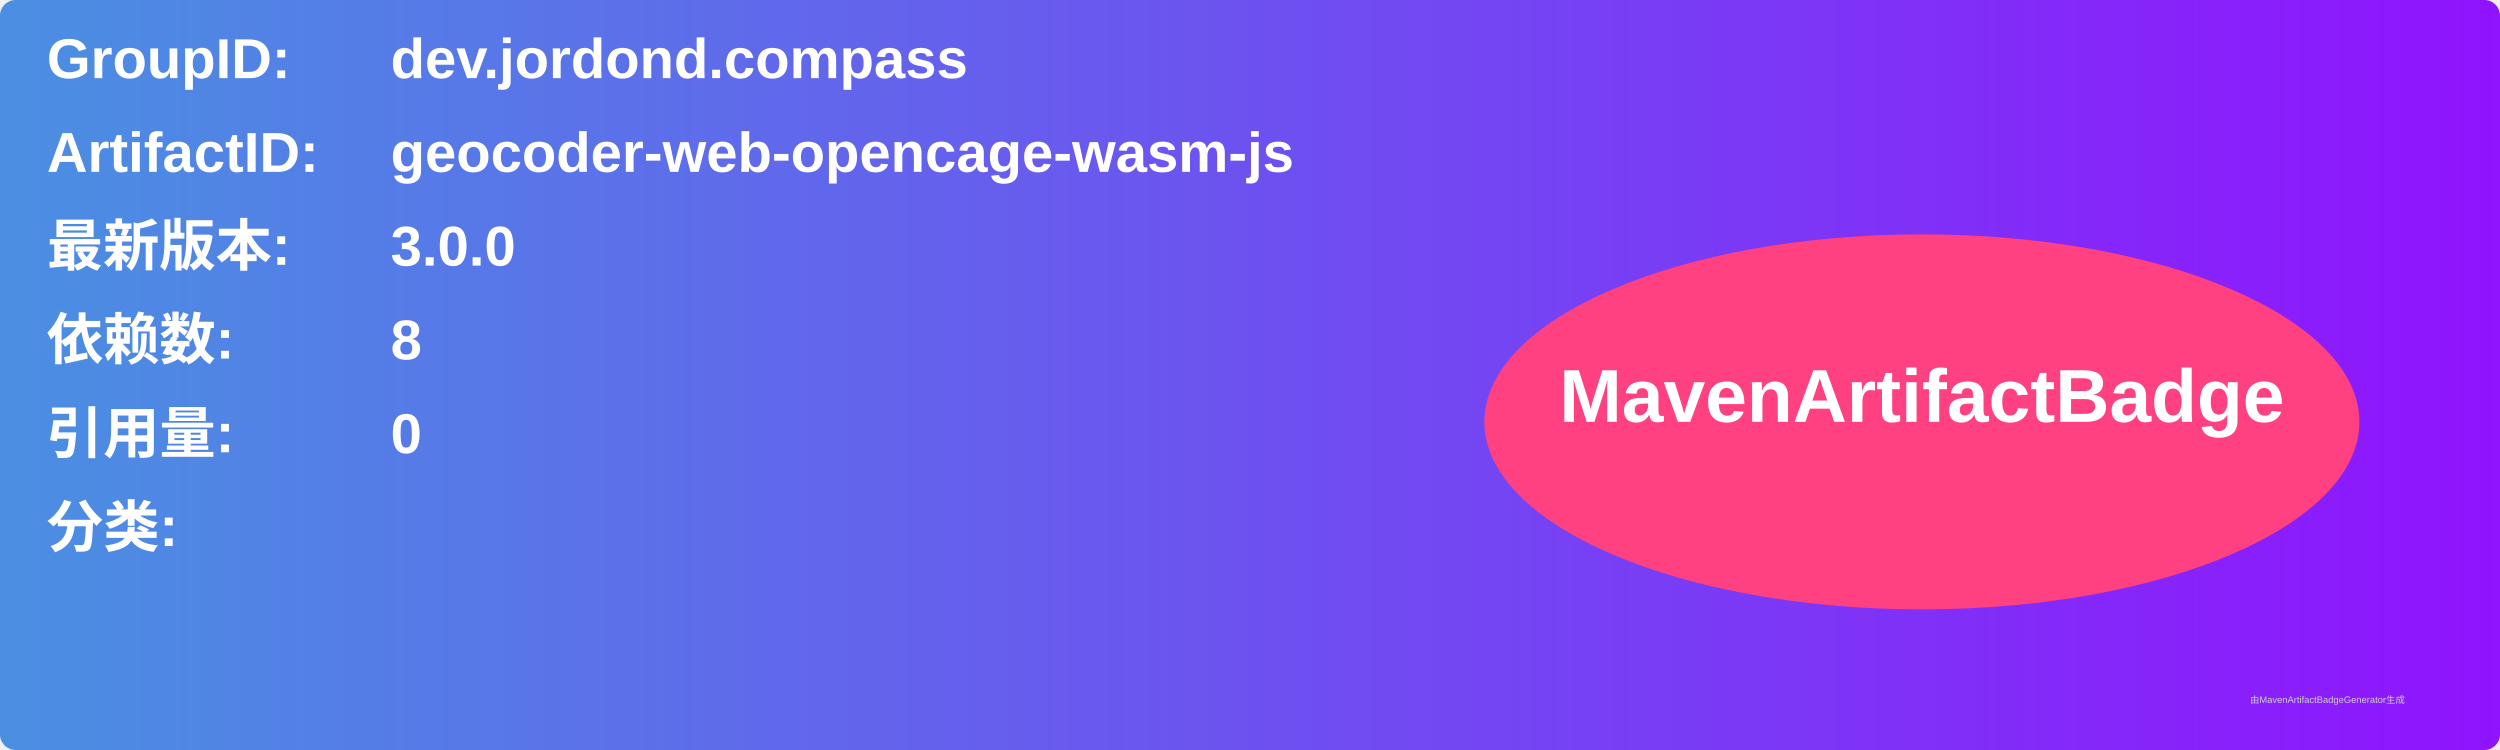
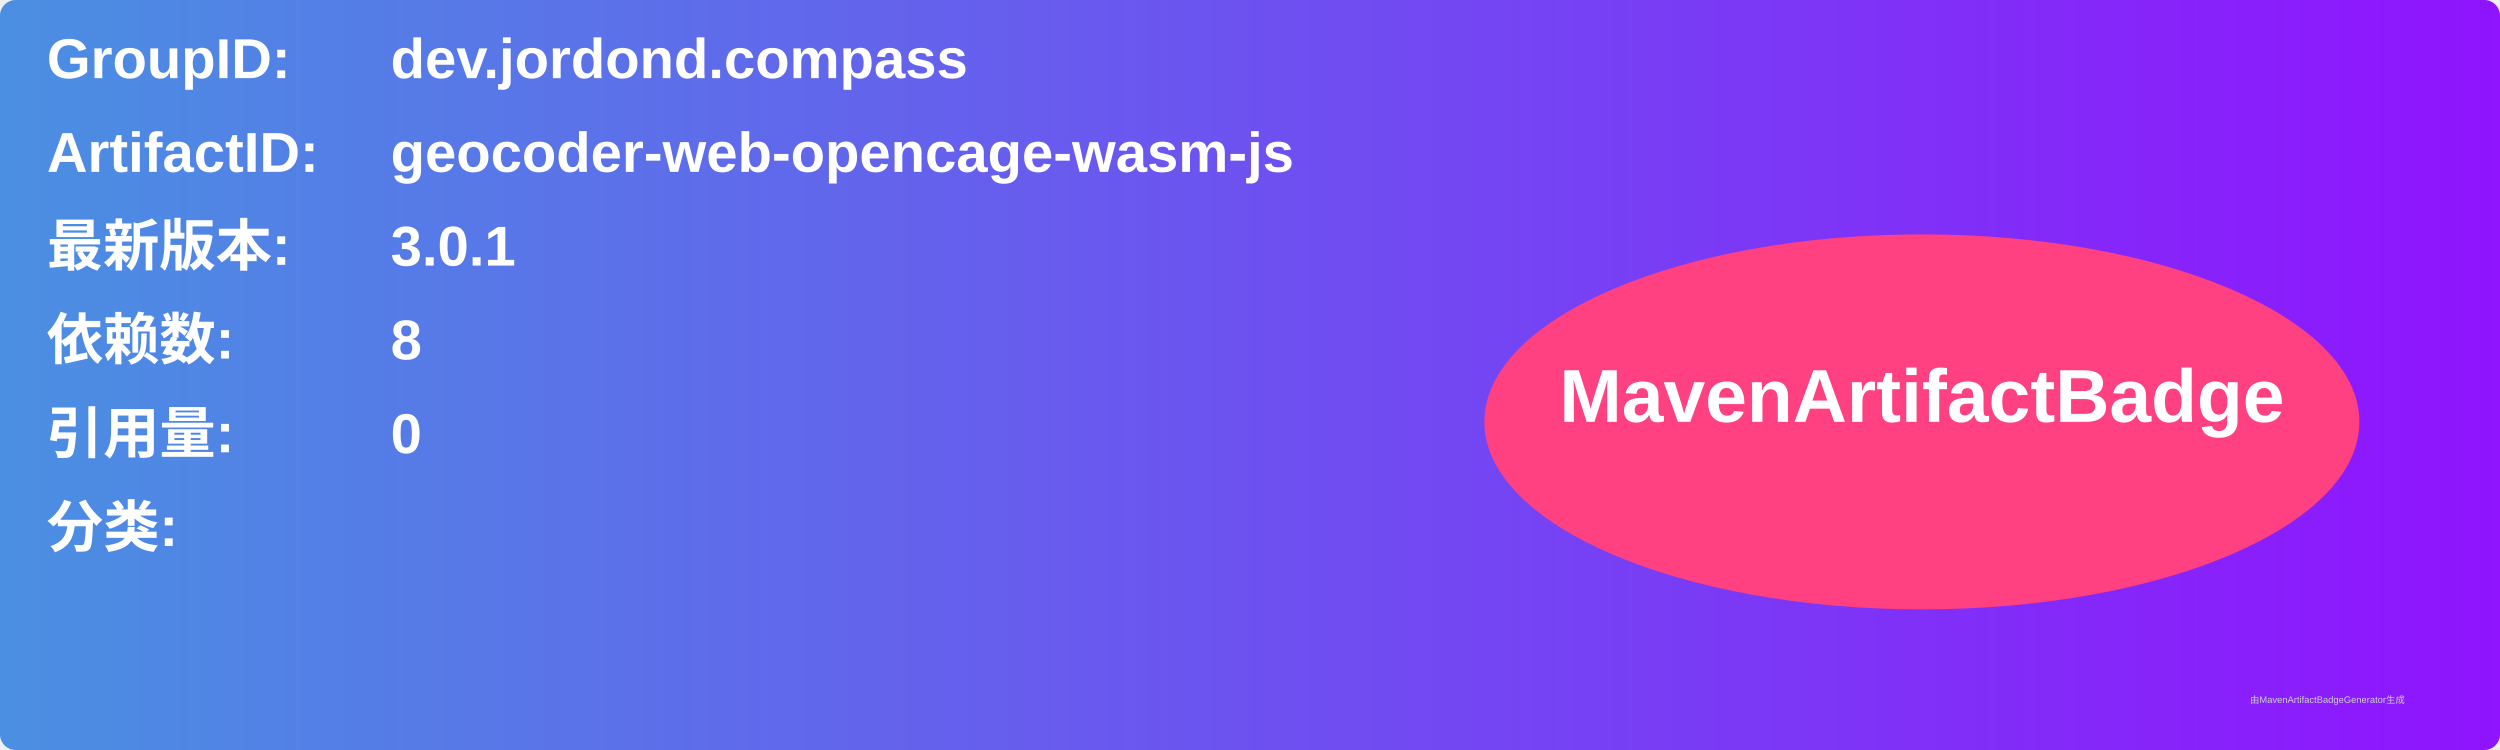
<svg xmlns="http://www.w3.org/2000/svg" width="800" height="240" viewBox="0 0 800 240">
  <linearGradient id="grad" x1="0%" y1="0%" x2="100%" y2="0%">
    <stop offset="0%" stop-color="#4a90e2" />
    <stop offset="100%" stop-color="#9013fe" />
  </linearGradient>
  <rect width="100%" height="100%" rx="5" ry="5" fill="url(#grad)" />
  <g transform="translate(15, 15)">
    <text x="0" y="10" font-family="Arial" font-size="18" fill="white" font-weight="bold" width="260">GroupID:</text>
    <text x="110" y="10" font-family="Arial" font-size="18" fill="white" font-weight="bold" width="460">dev.jordond.compass</text>
    <text x="0" y="40" font-family="Arial" font-size="18" fill="white" font-weight="bold" width="260">ArtifactID:</text>
    <text x="110" y="40" font-family="Arial" font-size="18" fill="white" font-weight="bold" width="460">geocoder-web-opencage-wasm-js</text>
    <text x="0" y="70" font-family="Arial" font-size="18" fill="white" font-weight="bold">最新版本:</text>
    <text x="110" y="70" font-family="Arial" font-size="18" fill="white" font-weight="bold">
-       <tspan font-weight="bold">3.0.0</tspan>
+       <tspan font-weight="bold">3.0.1</tspan>
    </text>
    <text x="0" y="100" font-family="Arial" font-size="18" fill="white" font-weight="bold">依赖数: </text>
    <text x="110" y="100" font-family="Arial" font-size="18" fill="white">
      <tspan font-weight="bold">8</tspan>
    </text>
    <text x="0" y="130" font-family="Arial" font-size="18" fill="white" font-weight="bold">引用量: </text>
    <text x="110" y="130" font-family="Arial" font-size="18" fill="white">
      <tspan font-weight="bold">0</tspan>
    </text>
    <text x="0" y="160" font-family="Arial" font-size="18" fill="white" font-weight="bold">分类:</text>
    <text x="10" y="190" font-family="Arial" font-size="10" fill="white">
      <tspan font-weight="bold" />
    </text>
    <ellipse cx="600" cy="120" rx="140" ry="60" fill="#ff4081" />
    <text x="600" y="120" text-anchor="middle" font-family="Arial" font-size="24" fill="white" font-weight="bold">MavenArtifactBadge</text>
  </g>
  <text x="720" y="225" font-family="Arial" font-size="3" fill="#d0d0d0">由MavenArtifactBadgeGenerator生成</text>
</svg>
